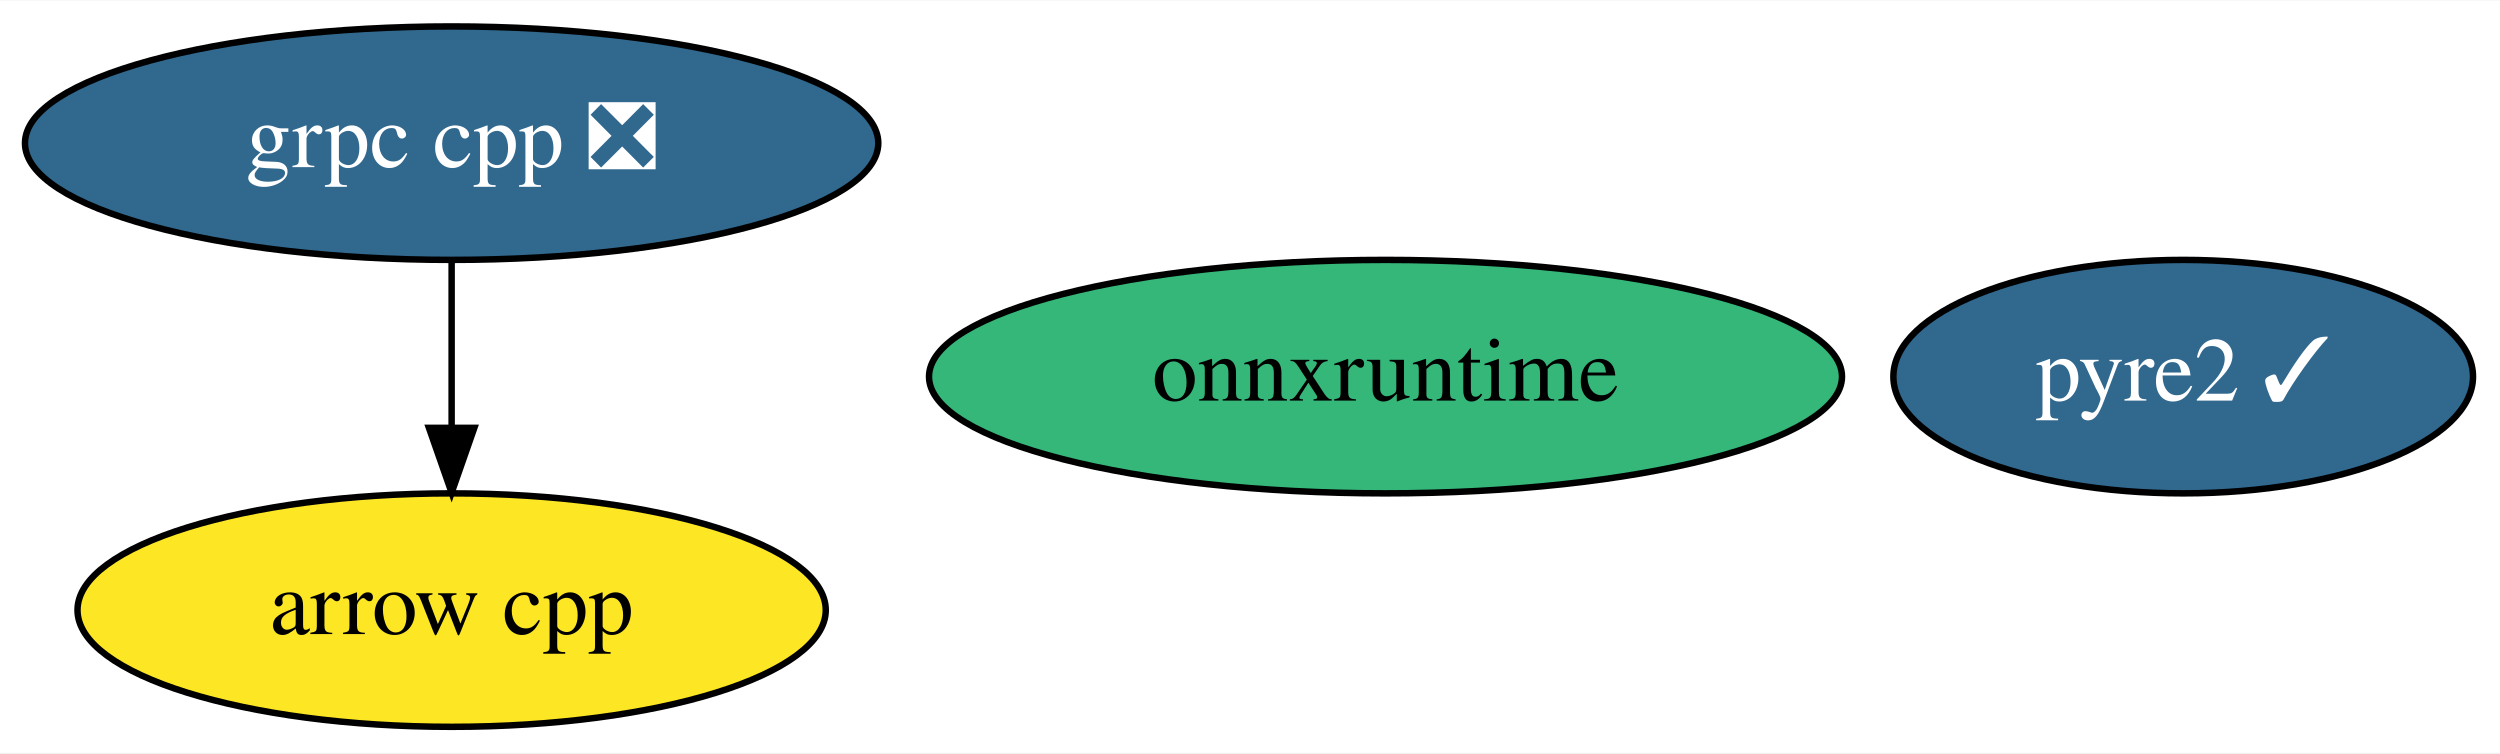
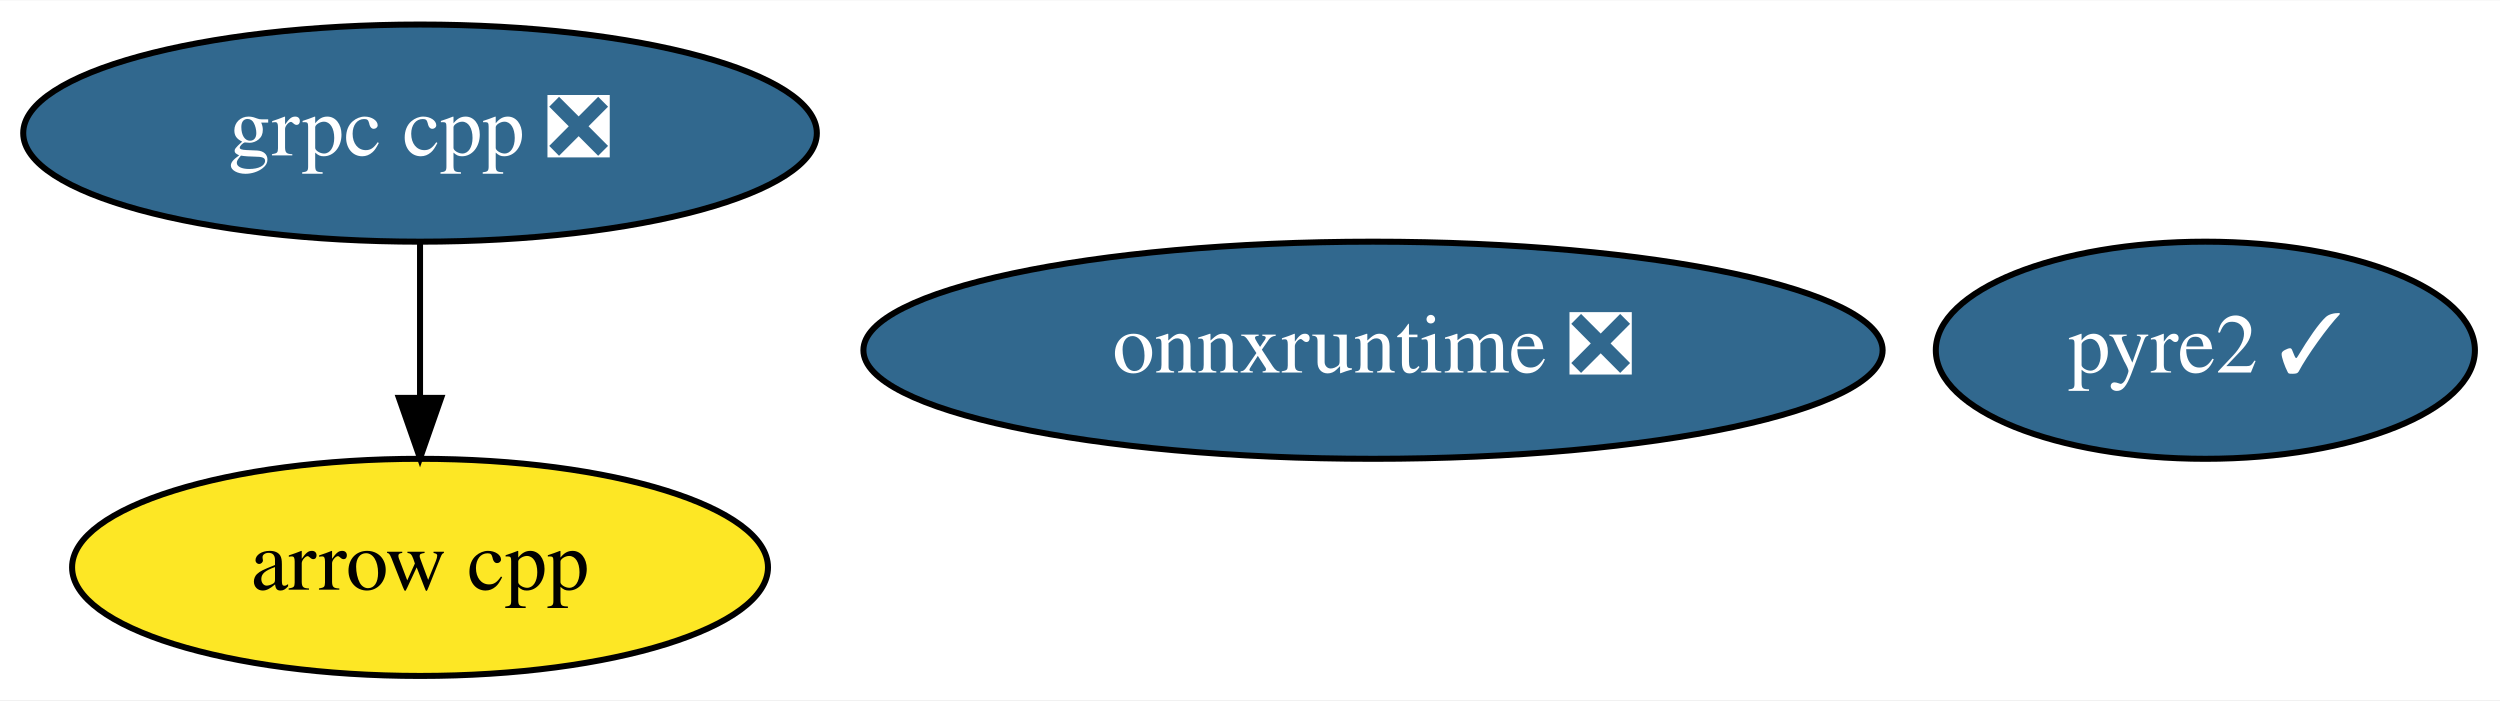
- <svg xmlns="http://www.w3.org/2000/svg" xmlns:xlink="http://www.w3.org/1999/xlink" width="385pt" height="116pt" viewBox="0.00 0.00 385.49 116.00">
+ <svg xmlns="http://www.w3.org/2000/svg" xmlns:xlink="http://www.w3.org/1999/xlink" width="414pt" height="116pt" viewBox="0.00 0.00 414.49 116.00">
  <g id="graph0" class="graph" transform="scale(1 1) rotate(0) translate(4 112)">
-     <polygon fill="white" stroke="transparent" points="-4,4 -4,-112 381.49,-112 381.49,4 -4,4" />
+     <polygon fill="white" stroke="transparent" points="-4,4 -4,-112 410.49,-112 410.49,4 -4,4" />
    <g id="node1" class="node">
      <g id="a_node1">
        <a xlink:href="https://github.com/conda-forge/arrow-cpp-feedstock" xlink:title="arrow cpp">
          <ellipse fill="#fde725" stroke="black" cx="65.64" cy="-18" rx="57.69" ry="18" />
          <text text-anchor="middle" x="65.64" y="-14.3" font-family="Times,serif" font-size="14.00">arrow cpp</text>
        </a>
      </g>
    </g>
    <g id="node2" class="node">
      <g id="a_node2">
        <a xlink:href="https://github.com/conda-forge/grpc-cpp-feedstock/pull/118" xlink:title="grpc cpp ❎">
          <ellipse fill="#31688e" stroke="black" cx="65.64" cy="-90" rx="65.79" ry="18" />
          <text text-anchor="middle" x="65.64" y="-86.3" font-family="Times,serif" font-size="14.00" fill="white">grpc cpp ❎</text>
        </a>
      </g>
    </g>
    <g id="edge1" class="edge">
      <path fill="none" stroke="black" d="M65.64,-71.7C65.64,-63.98 65.64,-54.71 65.64,-46.11" />
      <polygon fill="black" stroke="black" points="69.14,-46.1 65.64,-36.1 62.14,-46.1 69.14,-46.1" />
    </g>
    <g id="node3" class="node">
      <g id="a_node3">
        <a xlink:href="https://github.com/conda-forge/pyre2-feedstock/pull/19" xlink:title="pyre2 ✓">
-           <ellipse fill="#31688e" stroke="black" cx="332.64" cy="-54" rx="44.69" ry="18" />
-           <text text-anchor="middle" x="332.64" y="-50.3" font-family="Times,serif" font-size="14.00" fill="white">pyre2 ✓</text>
+           <ellipse fill="#31688e" stroke="black" cx="361.64" cy="-54" rx="44.69" ry="18" />
+           <text text-anchor="middle" x="361.64" y="-50.3" font-family="Times,serif" font-size="14.00" fill="white">pyre2 ✓</text>
        </a>
      </g>
    </g>
    <g id="node4" class="node">
      <g id="a_node4">
-         <a xlink:href="https://github.com/conda-forge/onnxruntime-feedstock" xlink:title="onnxruntime">
-           <ellipse fill="#35b779" stroke="black" cx="209.64" cy="-54" rx="70.39" ry="18" />
-           <text text-anchor="middle" x="209.64" y="-50.3" font-family="Times,serif" font-size="14.00">onnxruntime</text>
+         <a xlink:href="https://github.com/conda-forge/onnxruntime-feedstock/pull/18" xlink:title="onnxruntime ❎">
+           <ellipse fill="#31688e" stroke="black" cx="223.64" cy="-54" rx="84.49" ry="18" />
+           <text text-anchor="middle" x="223.64" y="-50.3" font-family="Times,serif" font-size="14.00" fill="white">onnxruntime ❎</text>
        </a>
      </g>
    </g>
  </g>
</svg>
